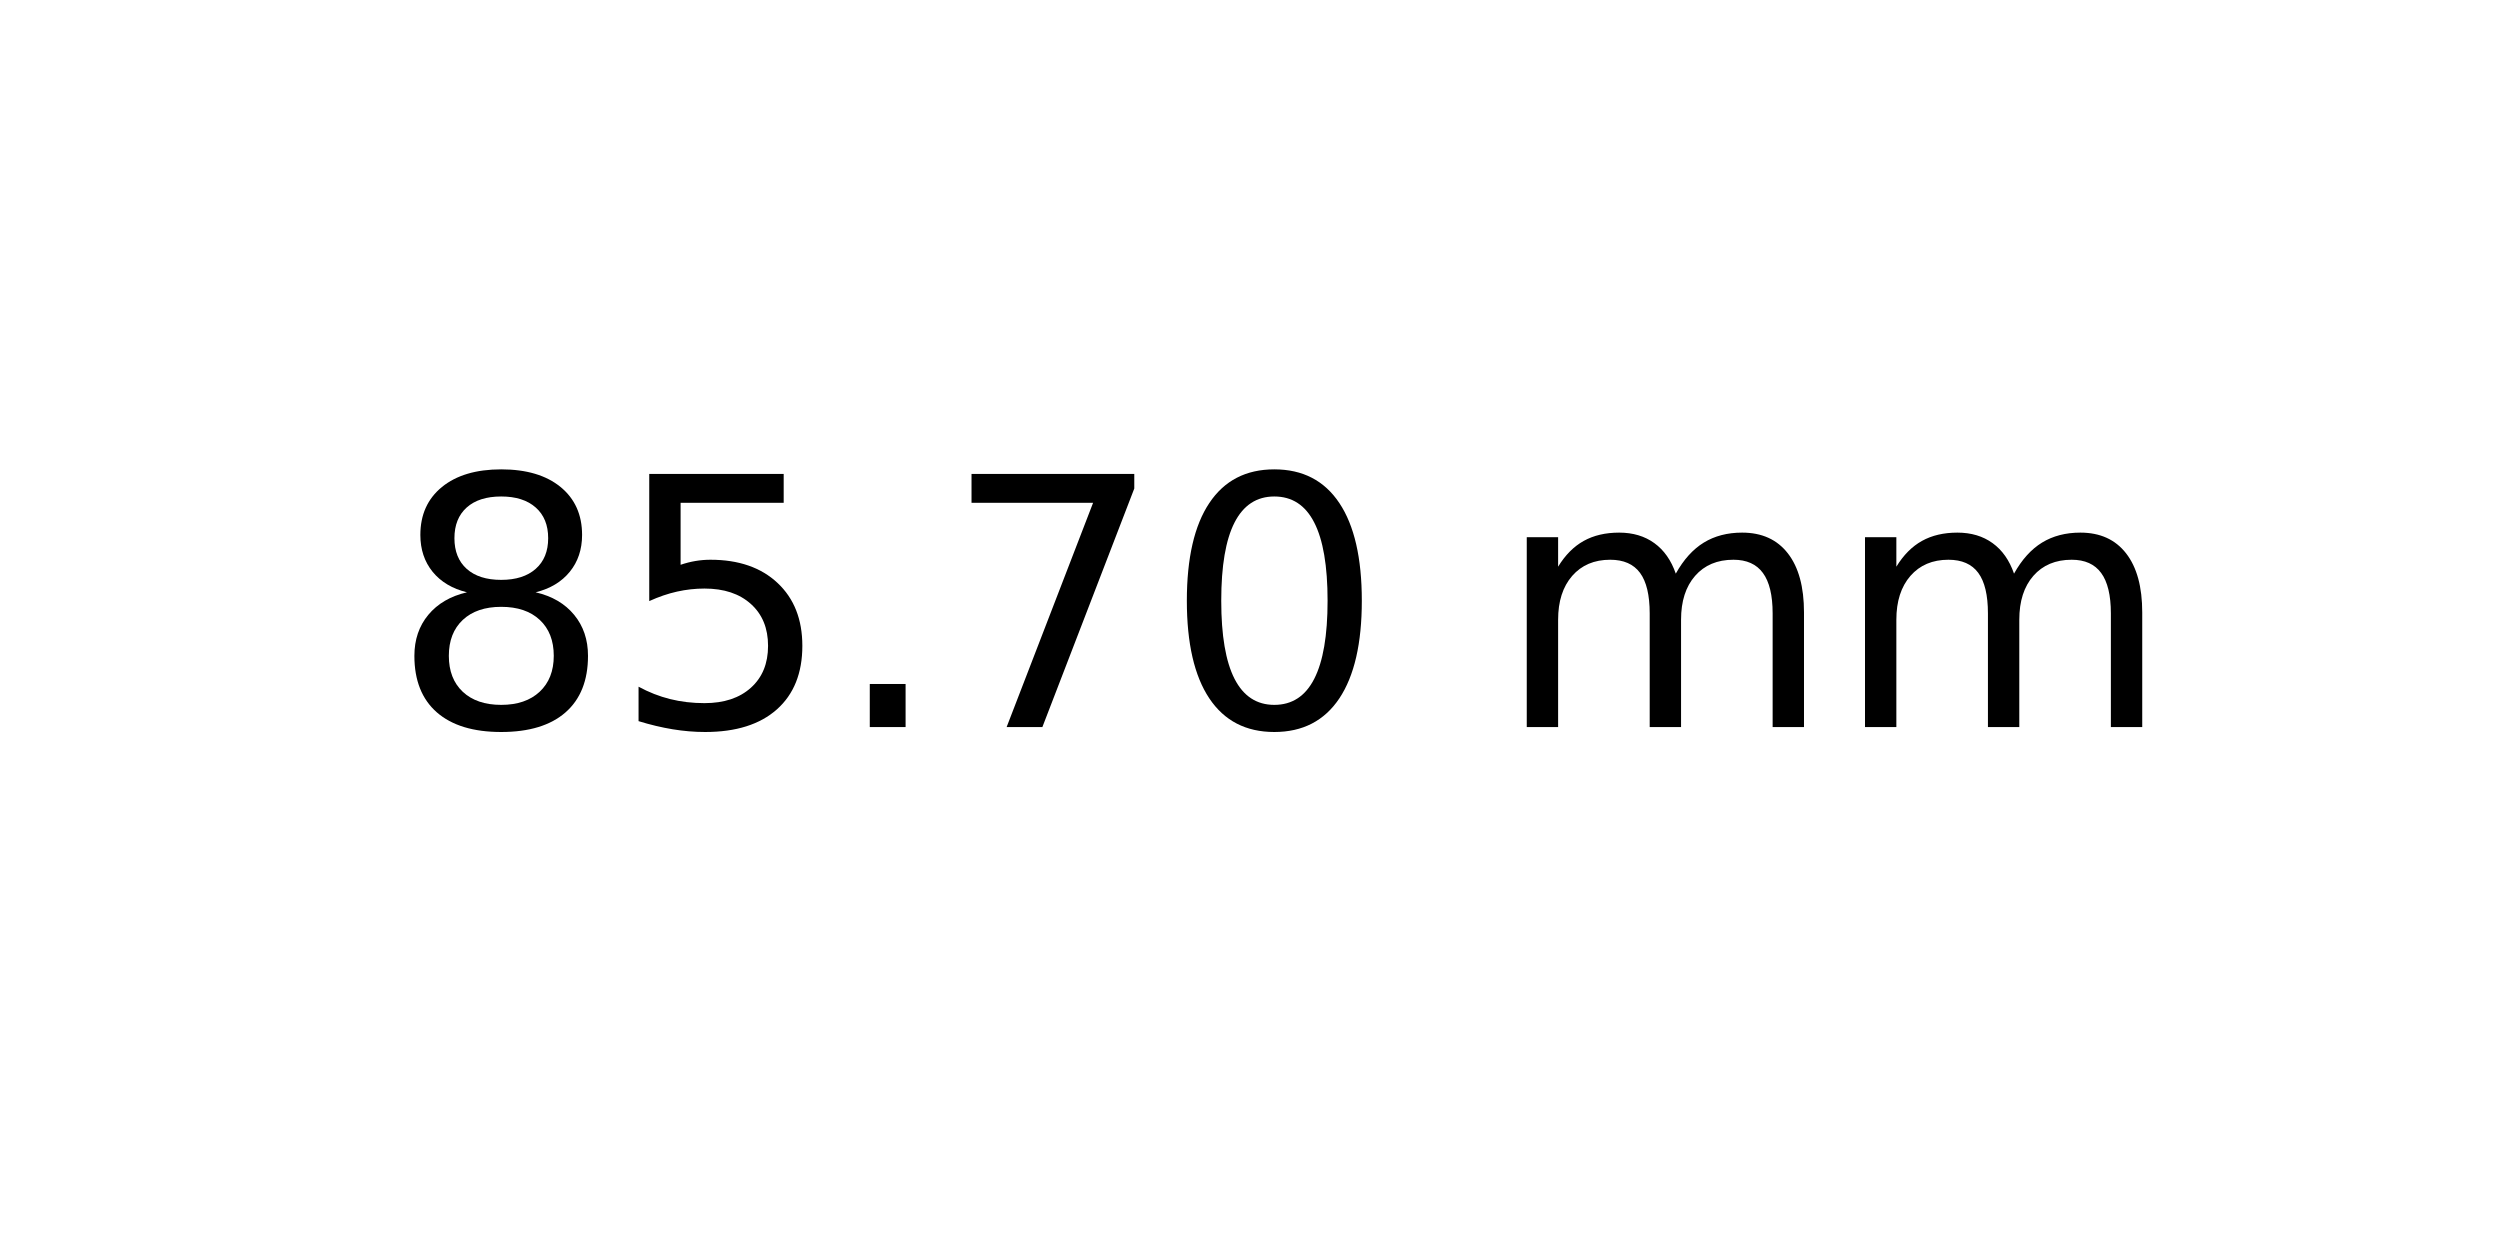
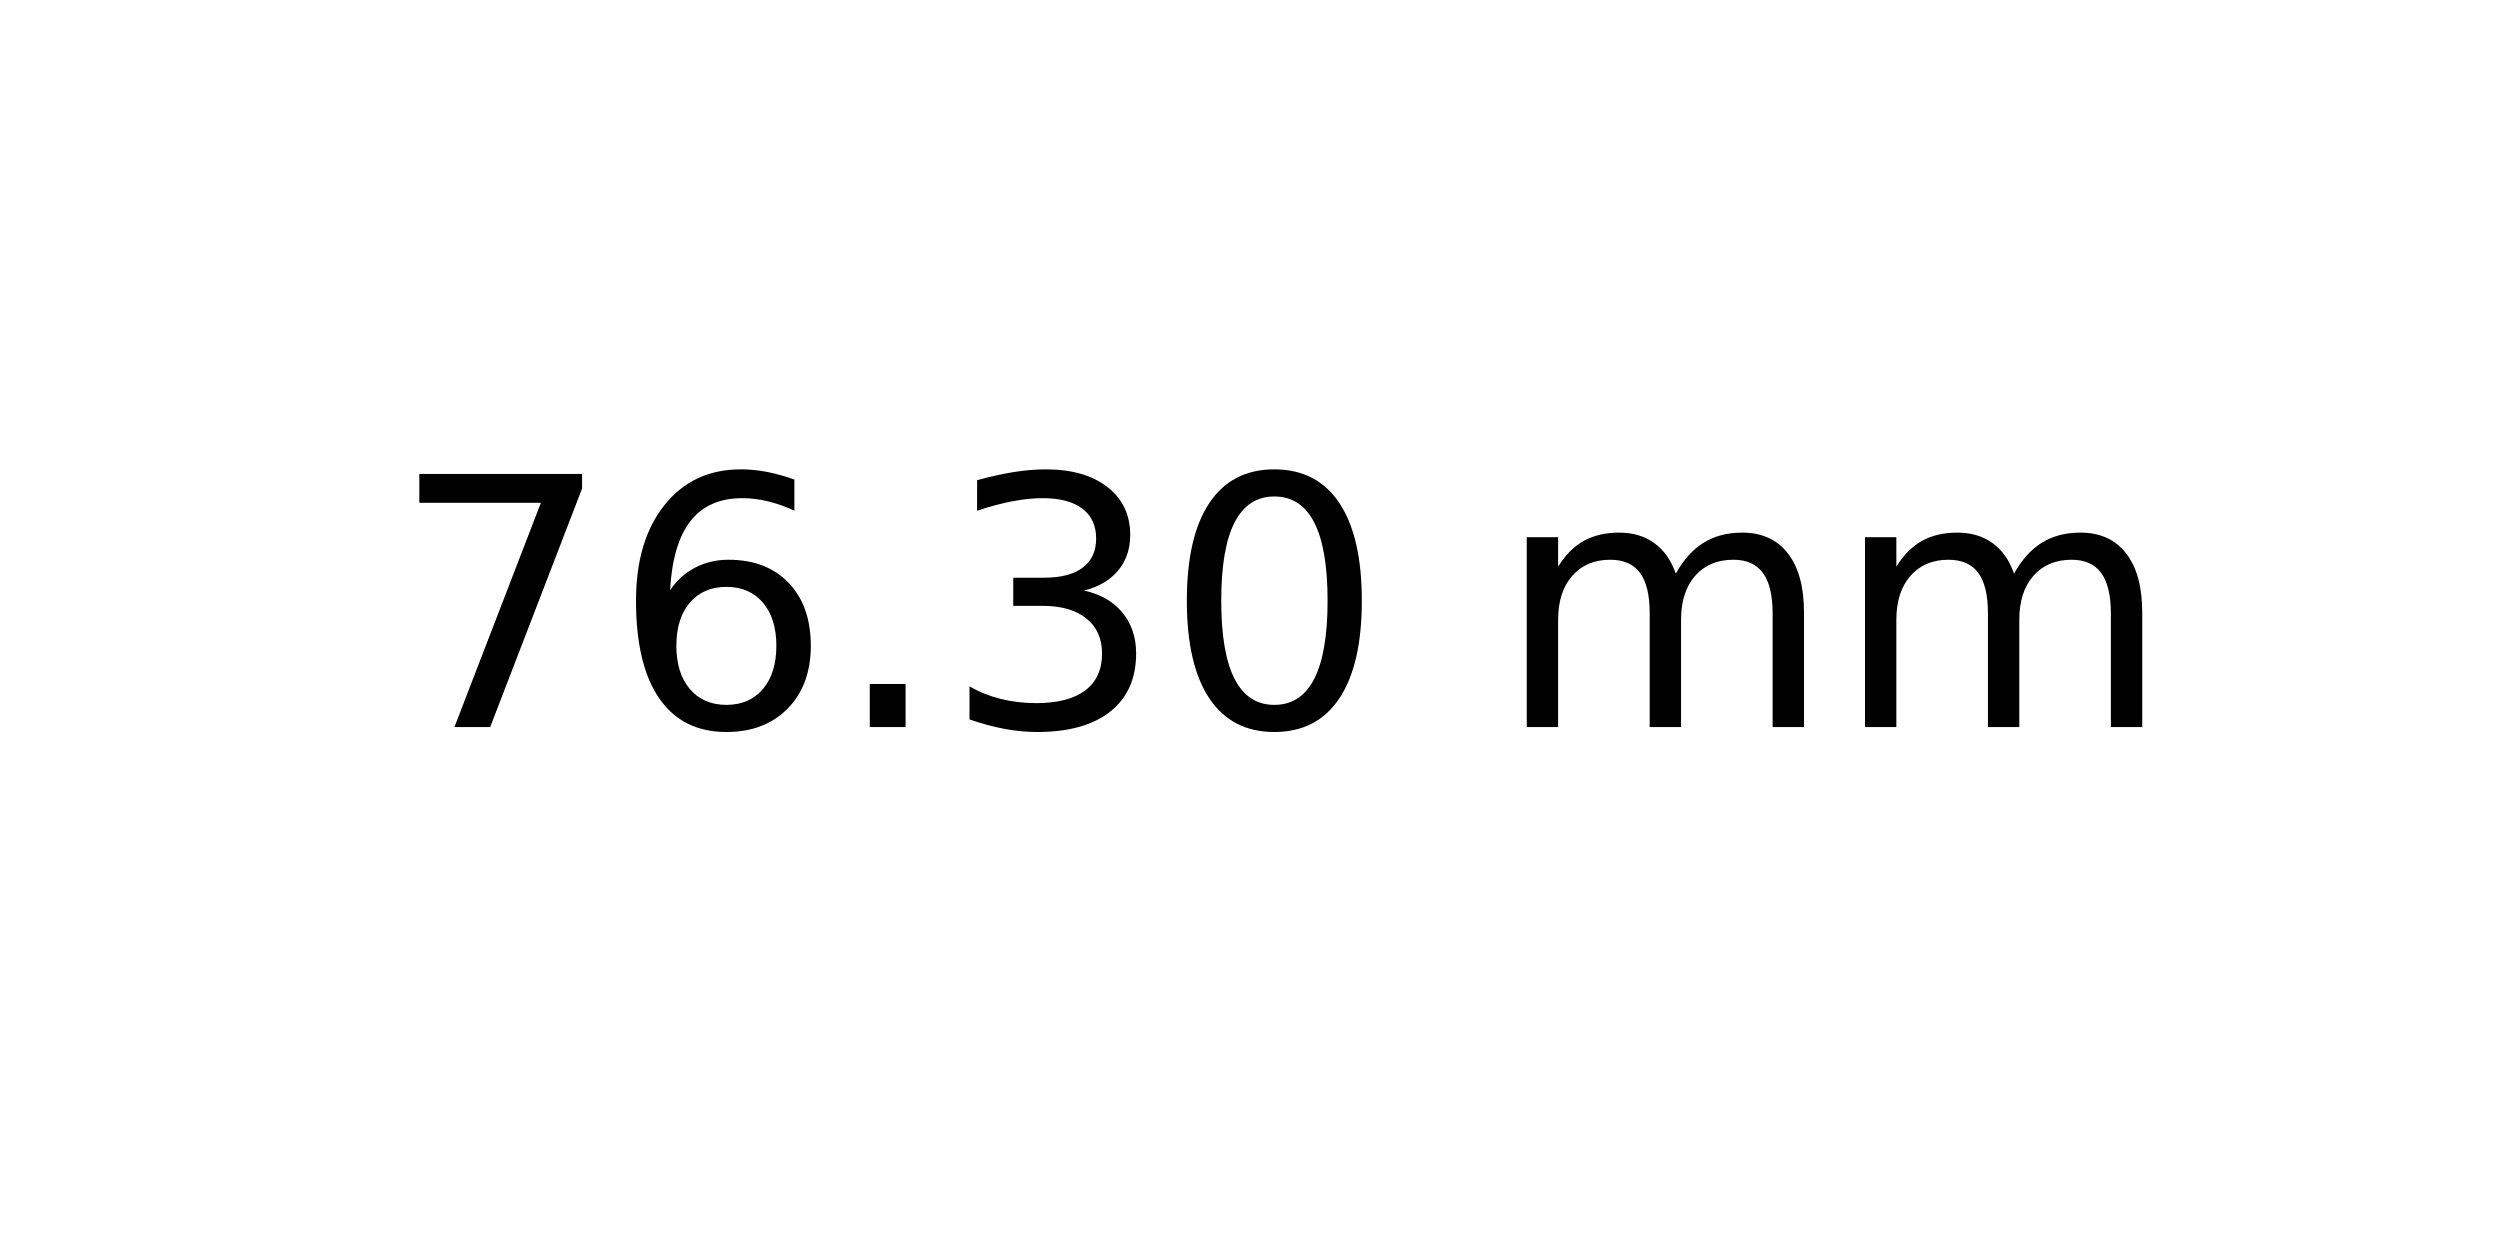
<svg xmlns="http://www.w3.org/2000/svg" xmlns:xlink="http://www.w3.org/1999/xlink" width="72pt" height="36pt" viewBox="0 0 72 36" version="1.1">
  <defs>
    <style type="text/css">*{stroke-linejoin: round; stroke-linecap: butt}</style>
  </defs>
  <g id="figure_1">
    <g id="axes_1">
      <g id="text_1">
        <g transform="translate(11.25625 20.93937) scale(0.1 -0.1)">
          <defs>
-             <path id="DejaVuSans-38" d="M 2034 2216  Q 1584 2216 1326 1975  Q 1069 1734 1069 1313  Q 1069 891 1326 650  Q 1584 409 2034 409  Q 2484 409 2743 651  Q 3003 894 3003 1313  Q 3003 1734 2745 1975  Q 2488 2216 2034 2216  z M 1403 2484  Q 997 2584 770 2862  Q 544 3141 544 3541  Q 544 4100 942 4425  Q 1341 4750 2034 4750  Q 2731 4750 3128 4425  Q 3525 4100 3525 3541  Q 3525 3141 3298 2862  Q 3072 2584 2669 2484  Q 3125 2378 3379 2068  Q 3634 1759 3634 1313  Q 3634 634 3220 271  Q 2806 -91 2034 -91  Q 1263 -91 848 271  Q 434 634 434 1313  Q 434 1759 690 2068  Q 947 2378 1403 2484  z M 1172 3481  Q 1172 3119 1398 2916  Q 1625 2713 2034 2713  Q 2441 2713 2670 2916  Q 2900 3119 2900 3481  Q 2900 3844 2670 4047  Q 2441 4250 2034 4250  Q 1625 4250 1398 4047  Q 1172 3844 1172 3481  z " transform="scale(0.015625)" />
-             <path id="DejaVuSans-35" d="M 691 4666  L 3169 4666  L 3169 4134  L 1269 4134  L 1269 2991  Q 1406 3038 1543 3061  Q 1681 3084 1819 3084  Q 2600 3084 3056 2656  Q 3513 2228 3513 1497  Q 3513 744 3044 326  Q 2575 -91 1722 -91  Q 1428 -91 1123 -41  Q 819 9 494 109  L 494 744  Q 775 591 1075 516  Q 1375 441 1709 441  Q 2250 441 2565 725  Q 2881 1009 2881 1497  Q 2881 1984 2565 2268  Q 2250 2553 1709 2553  Q 1456 2553 1204 2497  Q 953 2441 691 2322  L 691 4666  z " transform="scale(0.015625)" />
+             <path id="DejaVuSans-37" d="M 525 4666  L 3525 4666  L 3525 4397  L 1831 0  L 1172 0  L 2766 4134  L 525 4134  L 525 4666  z " transform="scale(0.015625)" />
+             <path id="DejaVuSans-36" d="M 2113 2584  Q 1688 2584 1439 2293  Q 1191 2003 1191 1497  Q 1191 994 1439 701  Q 1688 409 2113 409  Q 2538 409 2786 701  Q 3034 994 3034 1497  Q 3034 2003 2786 2293  Q 2538 2584 2113 2584  z M 3366 4563  L 3366 3988  Q 3128 4100 2886 4159  Q 2644 4219 2406 4219  Q 1781 4219 1451 3797  Q 1122 3375 1075 2522  Q 1259 2794 1537 2939  Q 1816 3084 2150 3084  Q 2853 3084 3261 2657  Q 3669 2231 3669 1497  Q 3669 778 3244 343  Q 2819 -91 2113 -91  Q 1303 -91 875 529  Q 447 1150 447 2328  Q 447 3434 972 4092  Q 1497 4750 2381 4750  Q 2619 4750 2861 4703  Q 3103 4656 3366 4563  z " transform="scale(0.015625)" />
            <path id="DejaVuSans-2e" d="M 684 794  L 1344 794  L 1344 0  L 684 0  L 684 794  z " transform="scale(0.015625)" />
-             <path id="DejaVuSans-37" d="M 525 4666  L 3525 4666  L 3525 4397  L 1831 0  L 1172 0  L 2766 4134  L 525 4134  L 525 4666  z " transform="scale(0.015625)" />
+             <path id="DejaVuSans-33" d="M 2597 2516  Q 3050 2419 3304 2112  Q 3559 1806 3559 1356  Q 3559 666 3084 287  Q 2609 -91 1734 -91  Q 1441 -91 1130 -33  Q 819 25 488 141  L 488 750  Q 750 597 1062 519  Q 1375 441 1716 441  Q 2309 441 2620 675  Q 2931 909 2931 1356  Q 2931 1769 2642 2001  Q 2353 2234 1838 2234  L 1294 2234  L 1294 2753  L 1863 2753  Q 2328 2753 2575 2939  Q 2822 3125 2822 3475  Q 2822 3834 2567 4026  Q 2313 4219 1838 4219  Q 1578 4219 1281 4162  Q 984 4106 628 3988  L 628 4550  Q 988 4650 1302 4700  Q 1616 4750 1894 4750  Q 2613 4750 3031 4423  Q 3450 4097 3450 3541  Q 3450 3153 3228 2886  Q 3006 2619 2597 2516  z " transform="scale(0.015625)" />
            <path id="DejaVuSans-30" d="M 2034 4250  Q 1547 4250 1301 3770  Q 1056 3291 1056 2328  Q 1056 1369 1301 889  Q 1547 409 2034 409  Q 2525 409 2770 889  Q 3016 1369 3016 2328  Q 3016 3291 2770 3770  Q 2525 4250 2034 4250  z M 2034 4750  Q 2819 4750 3233 4129  Q 3647 3509 3647 2328  Q 3647 1150 3233 529  Q 2819 -91 2034 -91  Q 1250 -91 836 529  Q 422 1150 422 2328  Q 422 3509 836 4129  Q 1250 4750 2034 4750  z " transform="scale(0.015625)" />
            <path id="DejaVuSans-20" transform="scale(0.015625)" />
            <path id="DejaVuSans-6d" d="M 3328 2828  Q 3544 3216 3844 3400  Q 4144 3584 4550 3584  Q 5097 3584 5394 3201  Q 5691 2819 5691 2113  L 5691 0  L 5113 0  L 5113 2094  Q 5113 2597 4934 2840  Q 4756 3084 4391 3084  Q 3944 3084 3684 2787  Q 3425 2491 3425 1978  L 3425 0  L 2847 0  L 2847 2094  Q 2847 2600 2669 2842  Q 2491 3084 2119 3084  Q 1678 3084 1418 2786  Q 1159 2488 1159 1978  L 1159 0  L 581 0  L 581 3500  L 1159 3500  L 1159 2956  Q 1356 3278 1631 3431  Q 1906 3584 2284 3584  Q 2666 3584 2933 3390  Q 3200 3197 3328 2828  z " transform="scale(0.015625)" />
          </defs>
-           <use xlink:href="#DejaVuSans-38" />
-           <use xlink:href="#DejaVuSans-35" x="63.623" />
+           <use xlink:href="#DejaVuSans-37" />
+           <use xlink:href="#DejaVuSans-36" x="63.623" />
          <use xlink:href="#DejaVuSans-2e" x="127.246" />
-           <use xlink:href="#DejaVuSans-37" x="159.033" />
+           <use xlink:href="#DejaVuSans-33" x="159.033" />
          <use xlink:href="#DejaVuSans-30" x="222.656" />
          <use xlink:href="#DejaVuSans-20" x="286.279" />
          <use xlink:href="#DejaVuSans-6d" x="318.066" />
          <use xlink:href="#DejaVuSans-6d" x="415.479" />
        </g>
      </g>
    </g>
  </g>
</svg>
